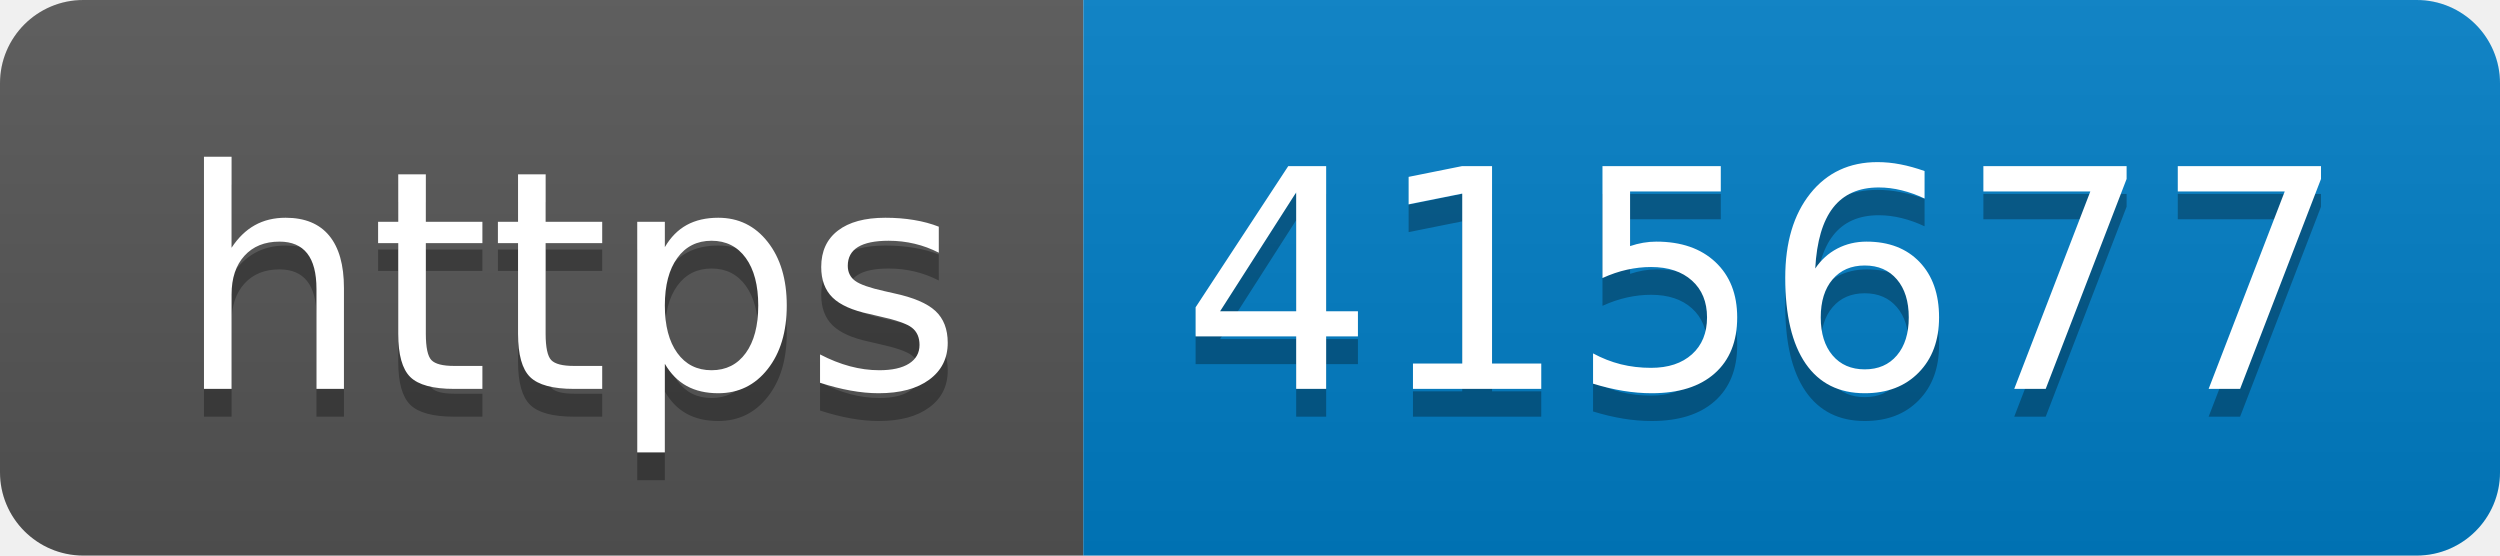
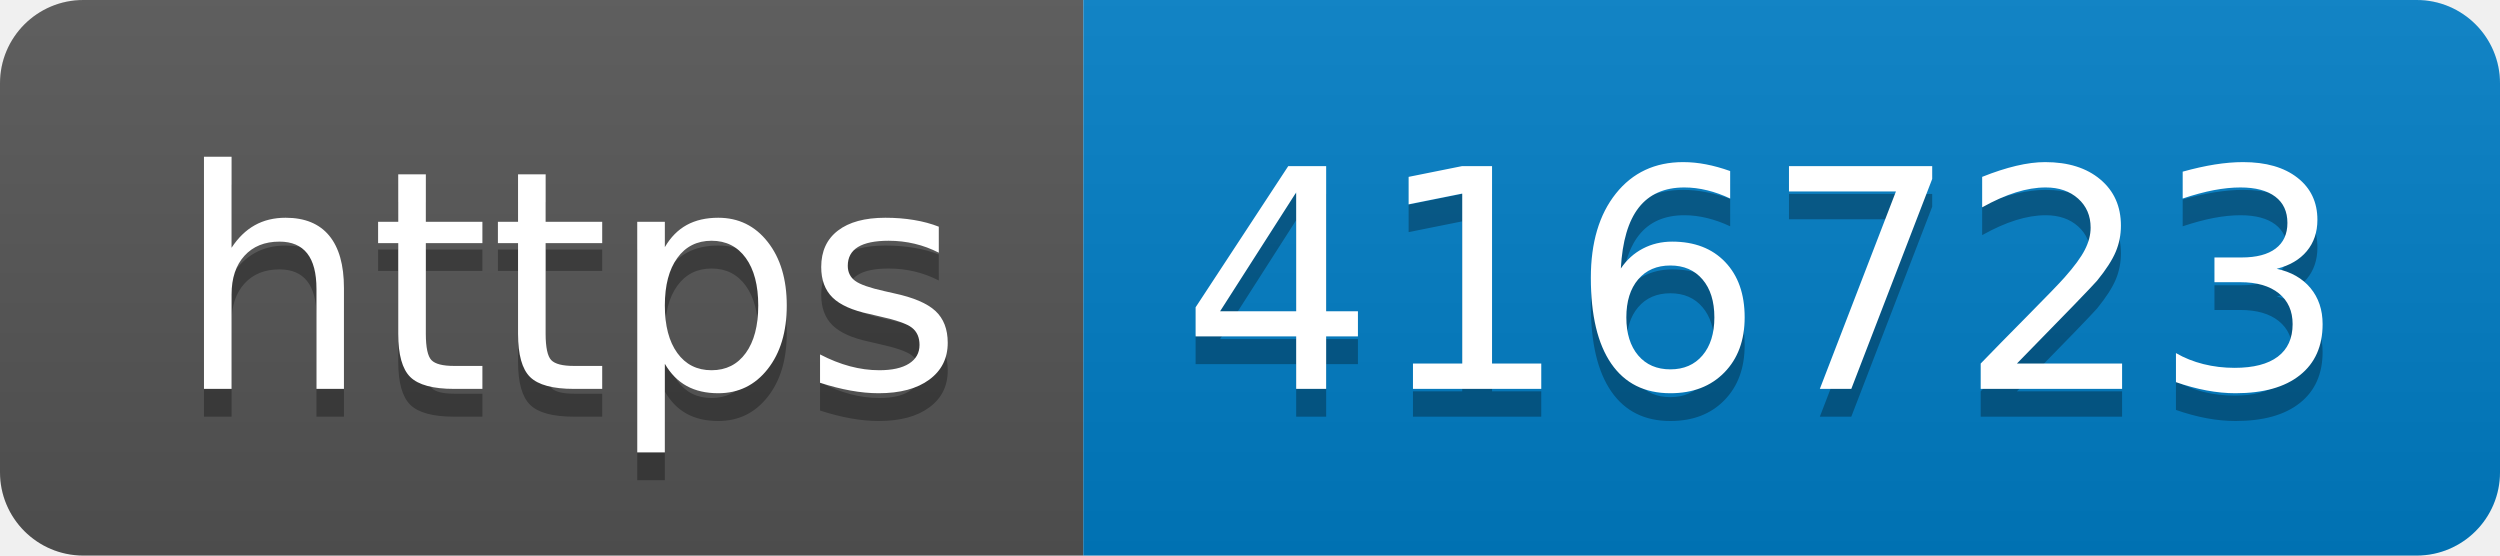
- <svg xmlns="http://www.w3.org/2000/svg" width="90" height="20" role="img" aria-label="https: 415677">
+ <svg xmlns="http://www.w3.org/2000/svg" width="90" height="20" role="img" aria-label="https: 416723">
  <linearGradient id="s" x2="0" y2="100%">
    <stop offset="0" stop-color="#bbb" stop-opacity=".1" />
    <stop offset="1" stop-opacity=".1" />
  </linearGradient>
  <clipPath id="r">
    <rect width="90" height="20" rx="3" fill="#fff" />
  </clipPath>
  <g clip-path="url(#r)">
    <rect width="39" height="20" fill="#555" />
    <rect x="39" width="51" height="20" fill="#007ec6" />
    <rect width="90" height="20" fill="url(#s)" />
  </g>
  <g fill="#fff" text-anchor="middle" font-family="Verdana,Geneva,DejaVu Sans,sans-serif" text-rendering="geometricPrecision" font-size="110">
    <text aria-hidden="true" x="205" y="150" fill="#010101" fill-opacity=".3" transform="scale(.1)" textLength="290">https</text>
    <text x="205" y="140" transform="scale(.1)" fill="#fff" textLength="290">https</text>
-     <text aria-hidden="true" x="635" y="150" fill="#010101" fill-opacity=".3" transform="scale(.1)" textLength="410">415677</text>
-     <text x="635" y="140" transform="scale(.1)" fill="#fff" textLength="410">415677</text>
+     <text aria-hidden="true" x="635" y="150" fill="#010101" fill-opacity=".3" transform="scale(.1)" textLength="410">416723</text>
+     <text x="635" y="140" transform="scale(.1)" fill="#fff" textLength="410">416723</text>
  </g>
</svg>
